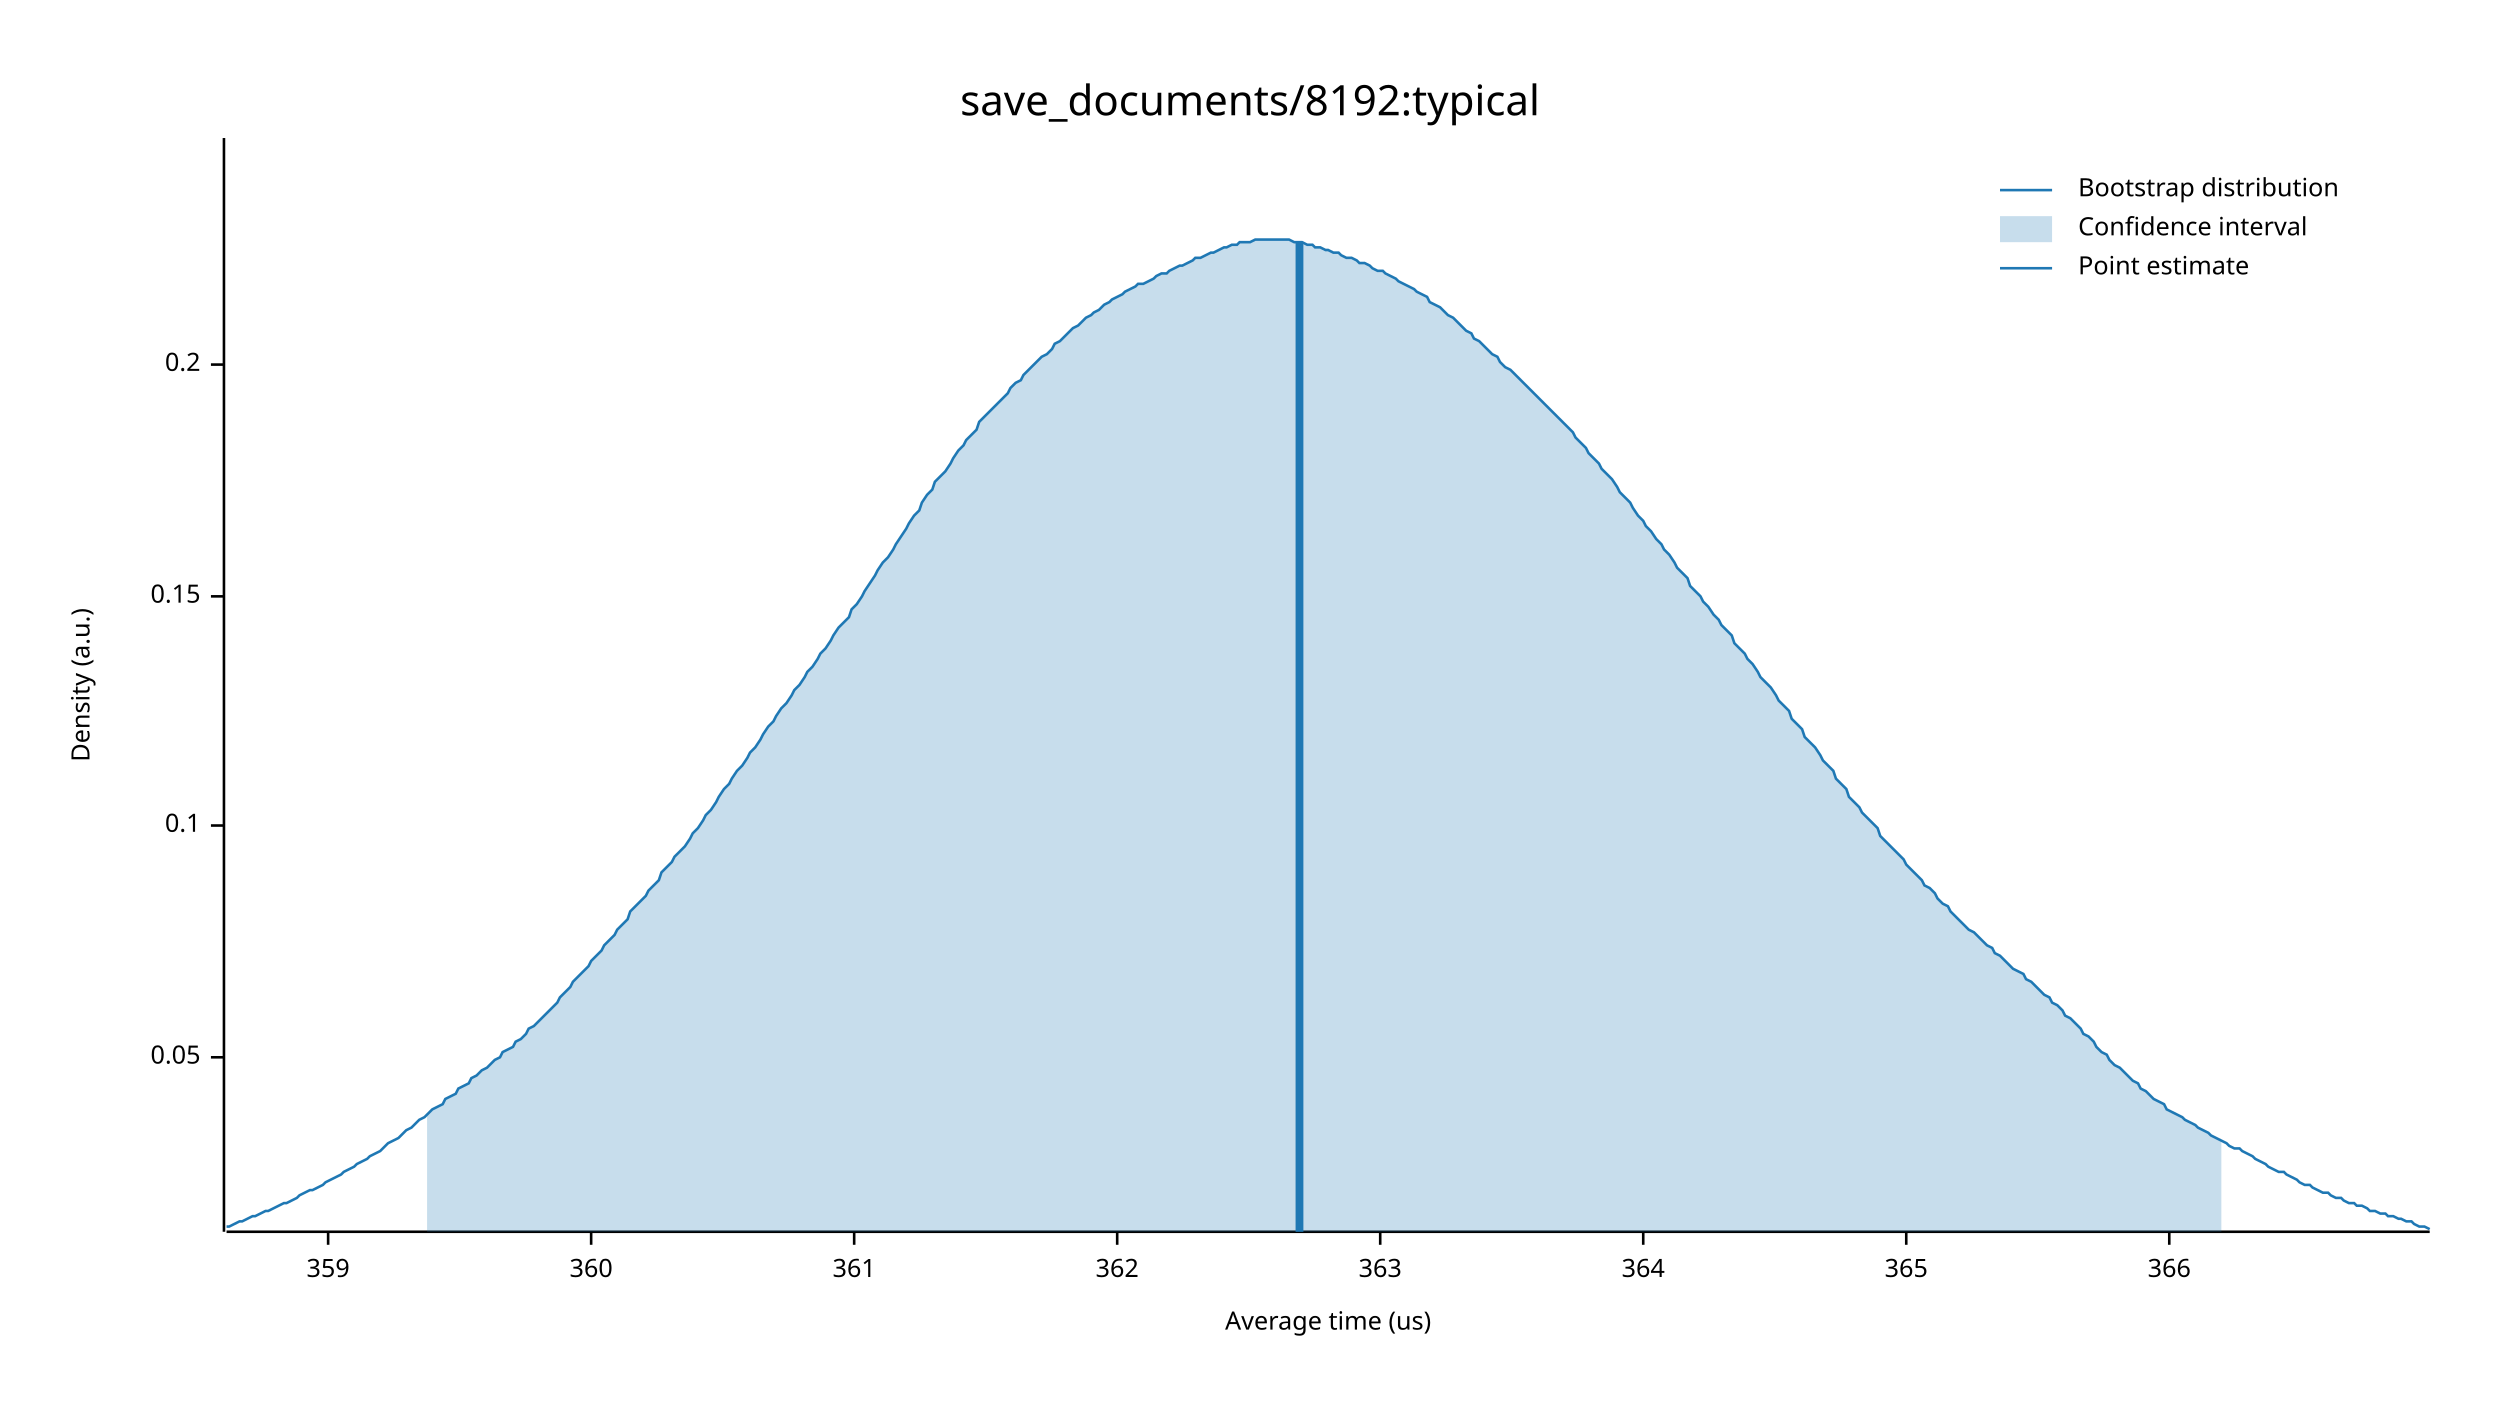
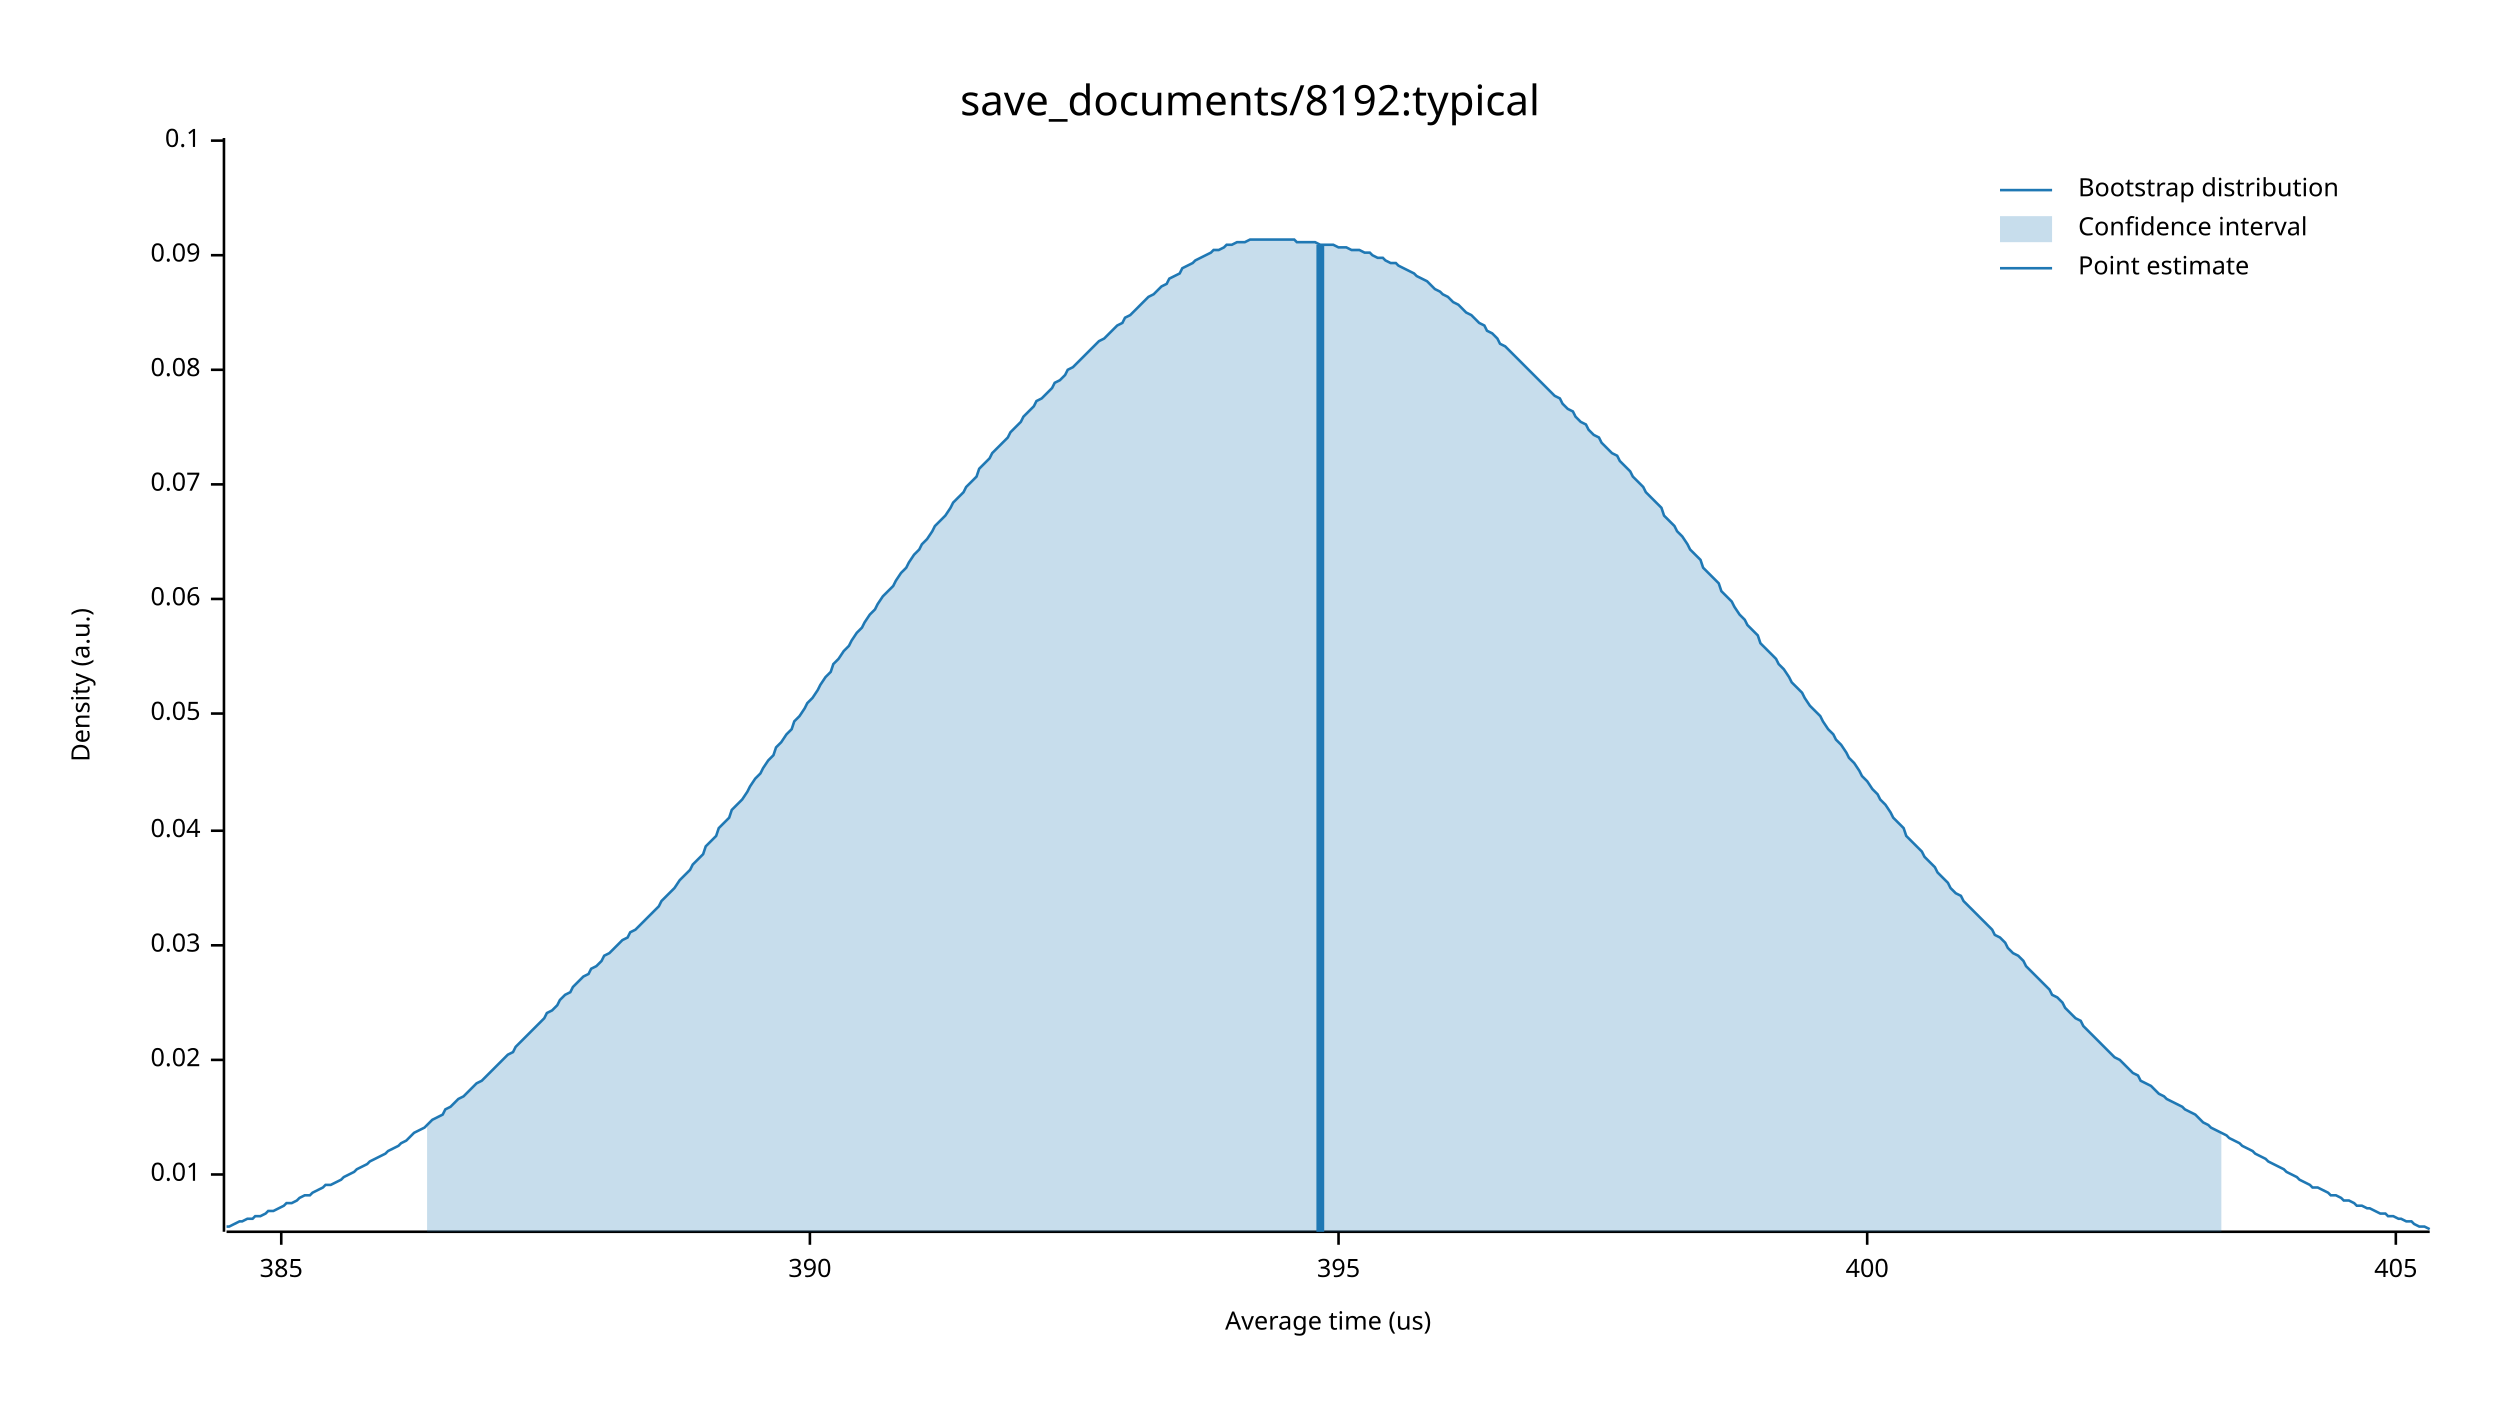
<svg xmlns="http://www.w3.org/2000/svg" width="960" height="540" viewBox="0 0 960 540">
  <text x="480" y="32" dy="0.76em" text-anchor="middle" font-family="sans-serif" font-size="16.129" opacity="1" fill="#000000">
save_documents/8192:typical
</text>
  <text x="27" y="263" dy="0.76em" text-anchor="middle" font-family="sans-serif" font-size="9.677" opacity="1" fill="#000000" transform="rotate(270, 27, 263)">
Density (a.u.)
</text>
  <text x="510" y="513" dy="-0.5ex" text-anchor="middle" font-family="sans-serif" font-size="9.677" opacity="1" fill="#000000">
Average time (us)
</text>
  <polyline fill="none" opacity="1" stroke="#000000" stroke-width="1" points="86,53 86,473 " />
-   <text x="77" y="406" dy="0.5ex" text-anchor="end" font-family="sans-serif" font-size="9.677" opacity="1" fill="#000000">
+   <text x="77" y="451" dy="0.5ex" text-anchor="end" font-family="sans-serif" font-size="9.677" opacity="1" fill="#000000">
+ 0.01
+ </text>
+   <polyline fill="none" opacity="1" stroke="#000000" stroke-width="1" points="81,451 86,451 " />
+   <text x="77" y="407" dy="0.5ex" text-anchor="end" font-family="sans-serif" font-size="9.677" opacity="1" fill="#000000">
+ 0.02
+ </text>
+   <polyline fill="none" opacity="1" stroke="#000000" stroke-width="1" points="81,407 86,407 " />
+   <text x="77" y="363" dy="0.5ex" text-anchor="end" font-family="sans-serif" font-size="9.677" opacity="1" fill="#000000">
+ 0.03
+ </text>
+   <polyline fill="none" opacity="1" stroke="#000000" stroke-width="1" points="81,363 86,363 " />
+   <text x="77" y="319" dy="0.5ex" text-anchor="end" font-family="sans-serif" font-size="9.677" opacity="1" fill="#000000">
+ 0.04
+ </text>
+   <polyline fill="none" opacity="1" stroke="#000000" stroke-width="1" points="81,319 86,319 " />
+   <text x="77" y="274" dy="0.5ex" text-anchor="end" font-family="sans-serif" font-size="9.677" opacity="1" fill="#000000">
0.05
</text>
-   <polyline fill="none" opacity="1" stroke="#000000" stroke-width="1" points="81,406 86,406 " />
-   <text x="77" y="317" dy="0.5ex" text-anchor="end" font-family="sans-serif" font-size="9.677" opacity="1" fill="#000000">
+   <polyline fill="none" opacity="1" stroke="#000000" stroke-width="1" points="81,274 86,274 " />
+   <text x="77" y="230" dy="0.5ex" text-anchor="end" font-family="sans-serif" font-size="9.677" opacity="1" fill="#000000">
+ 0.06
+ </text>
+   <polyline fill="none" opacity="1" stroke="#000000" stroke-width="1" points="81,230 86,230 " />
+   <text x="77" y="186" dy="0.5ex" text-anchor="end" font-family="sans-serif" font-size="9.677" opacity="1" fill="#000000">
+ 0.07
+ </text>
+   <polyline fill="none" opacity="1" stroke="#000000" stroke-width="1" points="81,186 86,186 " />
+   <text x="77" y="142" dy="0.5ex" text-anchor="end" font-family="sans-serif" font-size="9.677" opacity="1" fill="#000000">
+ 0.08
+ </text>
+   <polyline fill="none" opacity="1" stroke="#000000" stroke-width="1" points="81,142 86,142 " />
+   <text x="77" y="98" dy="0.5ex" text-anchor="end" font-family="sans-serif" font-size="9.677" opacity="1" fill="#000000">
+ 0.09
+ </text>
+   <polyline fill="none" opacity="1" stroke="#000000" stroke-width="1" points="81,98 86,98 " />
+   <text x="77" y="54" dy="0.5ex" text-anchor="end" font-family="sans-serif" font-size="9.677" opacity="1" fill="#000000">
0.1
</text>
-   <polyline fill="none" opacity="1" stroke="#000000" stroke-width="1" points="81,317 86,317 " />
-   <text x="77" y="229" dy="0.5ex" text-anchor="end" font-family="sans-serif" font-size="9.677" opacity="1" fill="#000000">
- 0.15
+   <polyline fill="none" opacity="1" stroke="#000000" stroke-width="1" points="81,54 86,54 " />
+   <polyline fill="none" opacity="1" stroke="#000000" stroke-width="1" points="87,473 933,473 " />
+   <text x="108" y="483" dy="0.76em" text-anchor="middle" font-family="sans-serif" font-size="9.677" opacity="1" fill="#000000">
+ 385
</text>
-   <polyline fill="none" opacity="1" stroke="#000000" stroke-width="1" points="81,229 86,229 " />
-   <text x="77" y="140" dy="0.5ex" text-anchor="end" font-family="sans-serif" font-size="9.677" opacity="1" fill="#000000">
- 0.2
+   <polyline fill="none" opacity="1" stroke="#000000" stroke-width="1" points="108,473 108,478 " />
+   <text x="311" y="483" dy="0.76em" text-anchor="middle" font-family="sans-serif" font-size="9.677" opacity="1" fill="#000000">
+ 390
</text>
-   <polyline fill="none" opacity="1" stroke="#000000" stroke-width="1" points="81,140 86,140 " />
-   <polyline fill="none" opacity="1" stroke="#000000" stroke-width="1" points="87,473 933,473 " />
-   <text x="126" y="483" dy="0.76em" text-anchor="middle" font-family="sans-serif" font-size="9.677" opacity="1" fill="#000000">
- 359
+   <polyline fill="none" opacity="1" stroke="#000000" stroke-width="1" points="311,473 311,478 " />
+   <text x="514" y="483" dy="0.76em" text-anchor="middle" font-family="sans-serif" font-size="9.677" opacity="1" fill="#000000">
+ 395
</text>
-   <polyline fill="none" opacity="1" stroke="#000000" stroke-width="1" points="126,473 126,478 " />
-   <text x="227" y="483" dy="0.76em" text-anchor="middle" font-family="sans-serif" font-size="9.677" opacity="1" fill="#000000">
- 360
+   <polyline fill="none" opacity="1" stroke="#000000" stroke-width="1" points="514,473 514,478 " />
+   <text x="717" y="483" dy="0.76em" text-anchor="middle" font-family="sans-serif" font-size="9.677" opacity="1" fill="#000000">
+ 400
</text>
-   <polyline fill="none" opacity="1" stroke="#000000" stroke-width="1" points="227,473 227,478 " />
-   <text x="328" y="483" dy="0.76em" text-anchor="middle" font-family="sans-serif" font-size="9.677" opacity="1" fill="#000000">
- 361
+   <polyline fill="none" opacity="1" stroke="#000000" stroke-width="1" points="717,473 717,478 " />
+   <text x="920" y="483" dy="0.76em" text-anchor="middle" font-family="sans-serif" font-size="9.677" opacity="1" fill="#000000">
+ 405
</text>
-   <polyline fill="none" opacity="1" stroke="#000000" stroke-width="1" points="328,473 328,478 " />
-   <text x="429" y="483" dy="0.76em" text-anchor="middle" font-family="sans-serif" font-size="9.677" opacity="1" fill="#000000">
- 362
- </text>
-   <polyline fill="none" opacity="1" stroke="#000000" stroke-width="1" points="429,473 429,478 " />
-   <text x="530" y="483" dy="0.76em" text-anchor="middle" font-family="sans-serif" font-size="9.677" opacity="1" fill="#000000">
- 363
- </text>
-   <polyline fill="none" opacity="1" stroke="#000000" stroke-width="1" points="530,473 530,478 " />
-   <text x="631" y="483" dy="0.76em" text-anchor="middle" font-family="sans-serif" font-size="9.677" opacity="1" fill="#000000">
- 364
- </text>
-   <polyline fill="none" opacity="1" stroke="#000000" stroke-width="1" points="631,473 631,478 " />
-   <text x="732" y="483" dy="0.76em" text-anchor="middle" font-family="sans-serif" font-size="9.677" opacity="1" fill="#000000">
- 365
- </text>
-   <polyline fill="none" opacity="1" stroke="#000000" stroke-width="1" points="732,473 732,478 " />
-   <text x="833" y="483" dy="0.76em" text-anchor="middle" font-family="sans-serif" font-size="9.677" opacity="1" fill="#000000">
- 366
- </text>
-   <polyline fill="none" opacity="1" stroke="#000000" stroke-width="1" points="833,473 833,478 " />
-   <polyline fill="none" opacity="1" stroke="#1F78B4" stroke-width="1" points="87,471 88,471 90,470 92,469 93,469 95,468 97,467 98,467 100,466 102,465 103,465 105,464 107,463 109,462 110,462 112,461 114,460 115,459 117,458 119,457 120,457 122,456 124,455 125,454 127,453 129,452 131,451 132,450 134,449 136,448 137,447 139,446 141,445 142,444 144,443 146,442 148,440 149,439 151,438 153,437 154,436 156,434 158,433 159,432 161,430 163,429 164,428 166,426 168,425 170,424 171,422 173,421 175,420 176,418 178,417 180,416 181,414 183,413 185,411 187,410 188,409 190,407 192,406 193,404 195,403 197,402 198,400 200,399 202,397 203,395 205,394 207,392 209,390 210,389 212,387 214,385 215,383 217,381 219,379 220,377 222,375 224,373 226,371 227,369 229,367 231,365 232,363 234,361 236,359 237,357 239,355 241,353 242,350 244,348 246,346 248,344 249,342 251,340 253,338 254,335 256,333 258,331 259,329 261,327 263,325 265,322 266,320 268,318 270,315 271,313 273,311 275,308 276,306 278,303 280,301 281,299 283,296 285,294 287,291 288,289 290,287 292,284 293,282 295,279 297,277 298,275 300,272 302,270 304,267 305,265 307,263 309,260 310,258 312,256 314,253 315,251 317,249 319,246 320,244 322,241 324,239 326,237 327,234 329,232 331,229 332,227 334,224 336,221 337,219 339,216 341,214 343,211 344,209 346,206 348,203 349,201 351,198 353,196 354,193 356,190 358,188 359,185 361,183 363,181 365,178 366,176 368,173 370,171 371,169 373,167 375,165 376,162 378,160 380,158 381,157 383,155 385,153 387,151 388,149 390,147 392,146 393,144 395,142 397,140 398,139 400,137 402,136 404,134 405,132 407,131 409,129 410,128 412,126 414,125 415,124 417,122 419,121 420,120 422,119 424,117 426,116 427,115 429,114 431,113 432,112 434,111 436,110 437,109 439,109 441,108 443,107 444,106 446,105 448,105 449,104 451,103 453,102 454,102 456,101 458,100 459,99 461,99 463,98 465,97 466,97 468,96 470,95 471,95 473,94 475,94 476,93 478,93 480,93 482,92 483,92 485,92 487,92 488,92 490,92 492,92 493,92 495,92 497,93 498,93 500,93 502,94 504,94 505,95 507,95 509,96 510,96 512,97 514,97 515,98 517,99 519,99 521,100 522,101 524,101 526,102 527,103 529,104 531,104 532,105 534,106 536,107 537,108 539,109 541,110 543,111 544,112 546,113 548,114 549,116 551,117 553,118 554,119 556,121 558,122 560,124 561,125 563,127 565,128 566,130 568,131 570,133 571,134 573,136 575,137 576,139 578,141 580,142 582,144 583,145 585,147 587,149 588,150 590,152 592,154 593,155 595,157 597,159 599,161 600,162 602,164 604,166 605,168 607,170 609,172 610,174 612,176 614,178 615,180 617,182 619,184 621,187 622,189 624,191 626,193 627,195 629,198 631,200 632,202 634,204 636,207 638,209 639,211 641,213 643,216 644,218 646,220 648,222 649,225 651,227 653,229 654,231 656,233 658,236 660,238 661,240 663,242 665,244 666,247 668,249 670,251 671,253 673,255 675,258 676,260 678,262 680,264 682,267 683,269 685,271 687,273 688,276 690,278 692,280 693,283 695,285 697,287 699,290 700,292 702,294 704,296 705,299 707,301 709,303 710,306 712,308 714,310 715,312 717,314 719,316 721,318 722,321 724,323 726,325 727,326 729,328 731,330 732,332 734,334 736,336 738,338 739,340 741,341 743,343 744,345 746,347 748,348 749,350 751,352 753,354 754,355 756,357 758,358 760,360 761,361 763,363 765,364 766,366 768,367 770,369 771,370 773,372 775,373 777,374 778,376 780,377 782,379 783,380 785,382 787,383 788,385 790,386 792,388 793,390 795,391 797,393 799,395 800,397 802,398 804,400 805,402 807,404 809,405 810,407 812,409 814,410 816,412 817,413 819,415 821,416 822,418 824,419 826,421 827,422 829,423 831,424 832,426 834,427 836,428 838,429 839,430 841,431 843,432 844,433 846,434 848,435 849,436 851,437 853,438 855,439 856,440 858,441 860,441 861,442 863,443 865,444 866,445 868,446 870,447 871,448 873,449 875,450 877,450 878,451 880,452 882,453 883,454 885,455 887,455 888,456 890,457 892,458 894,458 895,459 897,460 899,460 900,461 902,462 904,462 905,463 907,463 909,464 910,465 912,465 914,466 916,466 917,467 919,467 921,468 922,468 924,469 926,469 927,470 929,471 931,471 933,472 " />
-   <polygon opacity="0.25" fill="#1F78B4" points="164,428 166,426 168,425 170,424 171,422 173,421 175,420 176,418 178,417 180,416 181,414 183,413 185,411 187,410 188,409 190,407 192,406 193,404 195,403 197,402 198,400 200,399 202,397 203,395 205,394 207,392 209,390 210,389 212,387 214,385 215,383 217,381 219,379 220,377 222,375 224,373 226,371 227,369 229,367 231,365 232,363 234,361 236,359 237,357 239,355 241,353 242,350 244,348 246,346 248,344 249,342 251,340 253,338 254,335 256,333 258,331 259,329 261,327 263,325 265,322 266,320 268,318 270,315 271,313 273,311 275,308 276,306 278,303 280,301 281,299 283,296 285,294 287,291 288,289 290,287 292,284 293,282 295,279 297,277 298,275 300,272 302,270 304,267 305,265 307,263 309,260 310,258 312,256 314,253 315,251 317,249 319,246 320,244 322,241 324,239 326,237 327,234 329,232 331,229 332,227 334,224 336,221 337,219 339,216 341,214 343,211 344,209 346,206 348,203 349,201 351,198 353,196 354,193 356,190 358,188 359,185 361,183 363,181 365,178 366,176 368,173 370,171 371,169 373,167 375,165 376,162 378,160 380,158 381,157 383,155 385,153 387,151 388,149 390,147 392,146 393,144 395,142 397,140 398,139 400,137 402,136 404,134 405,132 407,131 409,129 410,128 412,126 414,125 415,124 417,122 419,121 420,120 422,119 424,117 426,116 427,115 429,114 431,113 432,112 434,111 436,110 437,109 439,109 441,108 443,107 444,106 446,105 448,105 449,104 451,103 453,102 454,102 456,101 458,100 459,99 461,99 463,98 465,97 466,97 468,96 470,95 471,95 473,94 475,94 476,93 478,93 480,93 482,92 483,92 485,92 487,92 488,92 490,92 492,92 493,92 495,92 497,93 498,93 500,93 502,94 504,94 505,95 507,95 509,96 510,96 512,97 514,97 515,98 517,99 519,99 521,100 522,101 524,101 526,102 527,103 529,104 531,104 532,105 534,106 536,107 537,108 539,109 541,110 543,111 544,112 546,113 548,114 549,116 551,117 553,118 554,119 556,121 558,122 560,124 561,125 563,127 565,128 566,130 568,131 570,133 571,134 573,136 575,137 576,139 578,141 580,142 582,144 583,145 585,147 587,149 588,150 590,152 592,154 593,155 595,157 597,159 599,161 600,162 602,164 604,166 605,168 607,170 609,172 610,174 612,176 614,178 615,180 617,182 619,184 621,187 622,189 624,191 626,193 627,195 629,198 631,200 632,202 634,204 636,207 638,209 639,211 641,213 643,216 644,218 646,220 648,222 649,225 651,227 653,229 654,231 656,233 658,236 660,238 661,240 663,242 665,244 666,247 668,249 670,251 671,253 673,255 675,258 676,260 678,262 680,264 682,267 683,269 685,271 687,273 688,276 690,278 692,280 693,283 695,285 697,287 699,290 700,292 702,294 704,296 705,299 707,301 709,303 710,306 712,308 714,310 715,312 717,314 719,316 721,318 722,321 724,323 726,325 727,326 729,328 731,330 732,332 734,334 736,336 738,338 739,340 741,341 743,343 744,345 746,347 748,348 749,350 751,352 753,354 754,355 756,357 758,358 760,360 761,361 763,363 765,364 766,366 768,367 770,369 771,370 773,372 775,373 777,374 778,376 780,377 782,379 783,380 785,382 787,383 788,385 790,386 792,388 793,390 795,391 797,393 799,395 800,397 802,398 804,400 805,402 807,404 809,405 810,407 812,409 814,410 816,412 817,413 819,415 821,416 822,418 824,419 826,421 827,422 829,423 831,424 832,426 834,427 836,428 838,429 839,430 841,431 843,432 844,433 846,434 848,435 849,436 851,437 853,438 853,473 164,473 " />
-   <polyline fill="none" opacity="1" stroke="#1F78B4" stroke-width="3" points="499,473 499,93 " />
+   <polyline fill="none" opacity="1" stroke="#000000" stroke-width="1" points="920,473 920,478 " />
+   <polyline fill="none" opacity="1" stroke="#1F78B4" stroke-width="1" points="87,471 88,471 90,470 92,469 93,469 95,468 97,468 98,467 100,467 102,466 103,465 105,465 107,464 109,463 110,462 112,462 114,461 115,460 117,459 119,459 120,458 122,457 124,456 125,455 127,455 129,454 131,453 132,452 134,451 136,450 137,449 139,448 141,447 142,446 144,445 146,444 148,443 149,442 151,441 153,440 154,439 156,438 158,436 159,435 161,434 163,433 164,432 166,430 168,429 170,428 171,426 173,425 175,423 176,422 178,421 180,419 181,418 183,416 185,415 187,413 188,412 190,410 192,408 193,407 195,405 197,404 198,402 200,400 202,398 203,397 205,395 207,393 209,391 210,389 212,388 214,386 215,384 217,382 219,381 220,379 222,377 224,375 226,374 227,372 229,371 231,369 232,367 234,366 236,364 237,363 239,361 241,360 242,358 244,357 246,355 248,353 249,352 251,350 253,348 254,346 256,344 258,342 259,341 261,338 263,336 265,334 266,332 268,330 270,328 271,325 273,323 275,321 276,318 278,316 280,314 281,311 283,309 285,307 287,304 288,302 290,299 292,297 293,295 295,292 297,290 298,287 300,285 302,282 304,280 305,277 307,275 309,272 310,270 312,268 314,265 315,263 317,260 319,258 320,255 322,253 324,250 326,248 327,246 329,243 331,241 332,239 334,236 336,234 337,232 339,229 341,227 343,225 344,223 346,220 348,218 349,216 351,213 353,211 354,209 356,207 358,204 359,202 361,200 363,198 365,195 366,193 368,191 370,189 371,187 373,185 375,183 376,180 378,178 380,176 381,174 383,172 385,170 387,168 388,166 390,164 392,162 393,160 395,158 397,156 398,154 400,153 402,151 404,149 405,147 407,146 409,144 410,142 412,141 414,139 415,138 417,136 419,134 420,133 422,131 424,130 426,128 427,127 429,125 431,124 432,122 434,121 436,119 437,118 439,116 441,114 443,113 444,112 446,110 448,109 449,107 451,106 453,105 454,103 456,102 458,101 459,100 461,99 463,98 465,97 466,96 468,96 470,95 471,94 473,94 475,93 476,93 478,93 480,92 482,92 483,92 485,92 487,92 488,92 490,92 492,92 493,92 495,92 497,92 498,93 500,93 502,93 504,93 505,93 507,94 509,94 510,94 512,94 514,95 515,95 517,95 519,96 521,96 522,96 524,97 526,97 527,98 529,99 531,99 532,100 534,101 536,101 537,102 539,103 541,104 543,105 544,106 546,107 548,108 549,109 551,111 553,112 554,113 556,114 558,116 560,117 561,118 563,120 565,121 566,122 568,124 570,125 571,127 573,128 575,130 576,132 578,133 580,135 582,137 583,138 585,140 587,142 588,143 590,145 592,147 593,148 595,150 597,152 599,153 600,155 602,157 604,158 605,160 607,162 609,163 610,165 612,167 614,168 615,170 617,172 619,174 621,175 622,177 624,179 626,181 627,183 629,185 631,187 632,189 634,191 636,193 638,195 639,198 641,200 643,202 644,204 646,206 648,209 649,211 651,213 653,215 654,218 656,220 658,222 660,224 661,227 663,229 665,231 666,233 668,236 670,238 671,240 673,242 675,244 676,247 678,249 680,251 682,253 683,255 685,257 687,260 688,262 690,264 692,266 693,268 695,271 697,273 699,275 700,277 702,280 704,282 705,284 707,286 709,289 710,291 712,293 714,296 715,298 717,300 719,303 721,305 722,307 724,309 726,312 727,314 729,316 731,318 732,321 734,323 736,325 738,327 739,329 741,331 743,333 744,335 746,337 748,339 749,341 751,343 753,344 754,346 756,348 758,350 760,352 761,353 763,355 765,357 766,359 768,360 770,362 771,364 773,366 775,367 777,369 778,371 780,373 782,375 783,376 785,378 787,380 788,382 790,383 792,385 793,387 795,389 797,391 799,392 800,394 802,396 804,398 805,399 807,401 809,403 810,404 812,406 814,407 816,409 817,410 819,412 821,413 822,415 824,416 826,417 827,418 829,420 831,421 832,422 834,423 836,424 838,425 839,426 841,427 843,428 844,429 846,431 848,432 849,433 851,434 853,435 855,436 856,437 858,438 860,439 861,440 863,441 865,442 866,443 868,444 870,445 871,446 873,447 875,448 877,449 878,450 880,451 882,452 883,453 885,454 887,455 888,456 890,456 892,457 894,458 895,459 897,459 899,460 900,461 902,461 904,462 905,463 907,463 909,464 910,464 912,465 914,466 916,466 917,467 919,467 921,468 922,468 924,469 926,469 927,470 929,471 931,471 933,472 " />
+   <polygon opacity="0.25" fill="#1F78B4" points="164,432 166,430 168,429 170,428 171,426 173,425 175,423 176,422 178,421 180,419 181,418 183,416 185,415 187,413 188,412 190,410 192,408 193,407 195,405 197,404 198,402 200,400 202,398 203,397 205,395 207,393 209,391 210,389 212,388 214,386 215,384 217,382 219,381 220,379 222,377 224,375 226,374 227,372 229,371 231,369 232,367 234,366 236,364 237,363 239,361 241,360 242,358 244,357 246,355 248,353 249,352 251,350 253,348 254,346 256,344 258,342 259,341 261,338 263,336 265,334 266,332 268,330 270,328 271,325 273,323 275,321 276,318 278,316 280,314 281,311 283,309 285,307 287,304 288,302 290,299 292,297 293,295 295,292 297,290 298,287 300,285 302,282 304,280 305,277 307,275 309,272 310,270 312,268 314,265 315,263 317,260 319,258 320,255 322,253 324,250 326,248 327,246 329,243 331,241 332,239 334,236 336,234 337,232 339,229 341,227 343,225 344,223 346,220 348,218 349,216 351,213 353,211 354,209 356,207 358,204 359,202 361,200 363,198 365,195 366,193 368,191 370,189 371,187 373,185 375,183 376,180 378,178 380,176 381,174 383,172 385,170 387,168 388,166 390,164 392,162 393,160 395,158 397,156 398,154 400,153 402,151 404,149 405,147 407,146 409,144 410,142 412,141 414,139 415,138 417,136 419,134 420,133 422,131 424,130 426,128 427,127 429,125 431,124 432,122 434,121 436,119 437,118 439,116 441,114 443,113 444,112 446,110 448,109 449,107 451,106 453,105 454,103 456,102 458,101 459,100 461,99 463,98 465,97 466,96 468,96 470,95 471,94 473,94 475,93 476,93 478,93 480,92 482,92 483,92 485,92 487,92 488,92 490,92 492,92 493,92 495,92 497,92 498,93 500,93 502,93 504,93 505,93 507,94 509,94 510,94 512,94 514,95 515,95 517,95 519,96 521,96 522,96 524,97 526,97 527,98 529,99 531,99 532,100 534,101 536,101 537,102 539,103 541,104 543,105 544,106 546,107 548,108 549,109 551,111 553,112 554,113 556,114 558,116 560,117 561,118 563,120 565,121 566,122 568,124 570,125 571,127 573,128 575,130 576,132 578,133 580,135 582,137 583,138 585,140 587,142 588,143 590,145 592,147 593,148 595,150 597,152 599,153 600,155 602,157 604,158 605,160 607,162 609,163 610,165 612,167 614,168 615,170 617,172 619,174 621,175 622,177 624,179 626,181 627,183 629,185 631,187 632,189 634,191 636,193 638,195 639,198 641,200 643,202 644,204 646,206 648,209 649,211 651,213 653,215 654,218 656,220 658,222 660,224 661,227 663,229 665,231 666,233 668,236 670,238 671,240 673,242 675,244 676,247 678,249 680,251 682,253 683,255 685,257 687,260 688,262 690,264 692,266 693,268 695,271 697,273 699,275 700,277 702,280 704,282 705,284 707,286 709,289 710,291 712,293 714,296 715,298 717,300 719,303 721,305 722,307 724,309 726,312 727,314 729,316 731,318 732,321 734,323 736,325 738,327 739,329 741,331 743,333 744,335 746,337 748,339 749,341 751,343 753,344 754,346 756,348 758,350 760,352 761,353 763,355 765,357 766,359 768,360 770,362 771,364 773,366 775,367 777,369 778,371 780,373 782,375 783,376 785,378 787,380 788,382 790,383 792,385 793,387 795,389 797,391 799,392 800,394 802,396 804,398 805,399 807,401 809,403 810,404 812,406 814,407 816,409 817,410 819,412 821,413 822,415 824,416 826,417 827,418 829,420 831,421 832,422 834,423 836,424 838,425 839,426 841,427 843,428 844,429 846,431 848,432 849,433 851,434 853,435 853,473 164,473 " />
+   <polyline fill="none" opacity="1" stroke="#1F78B4" stroke-width="3" points="507,473 507,94 " />
  <text x="798" y="68" dy="0.76em" text-anchor="start" font-family="sans-serif" font-size="9.677" opacity="1" fill="#000000">
Bootstrap distribution
</text>
  <text x="798" y="83" dy="0.76em" text-anchor="start" font-family="sans-serif" font-size="9.677" opacity="1" fill="#000000">
Confidence interval
</text>
  <text x="798" y="98" dy="0.76em" text-anchor="start" font-family="sans-serif" font-size="9.677" opacity="1" fill="#000000">
Point estimate
</text>
  <polyline fill="none" opacity="1" stroke="#1F78B4" stroke-width="1" points="768,73 788,73 " />
  <rect x="768" y="83" width="20" height="10" opacity="0.25" fill="#1F78B4" stroke="none" />
  <polyline fill="none" opacity="1" stroke="#1F78B4" stroke-width="1" points="768,103 788,103 " />
</svg>
